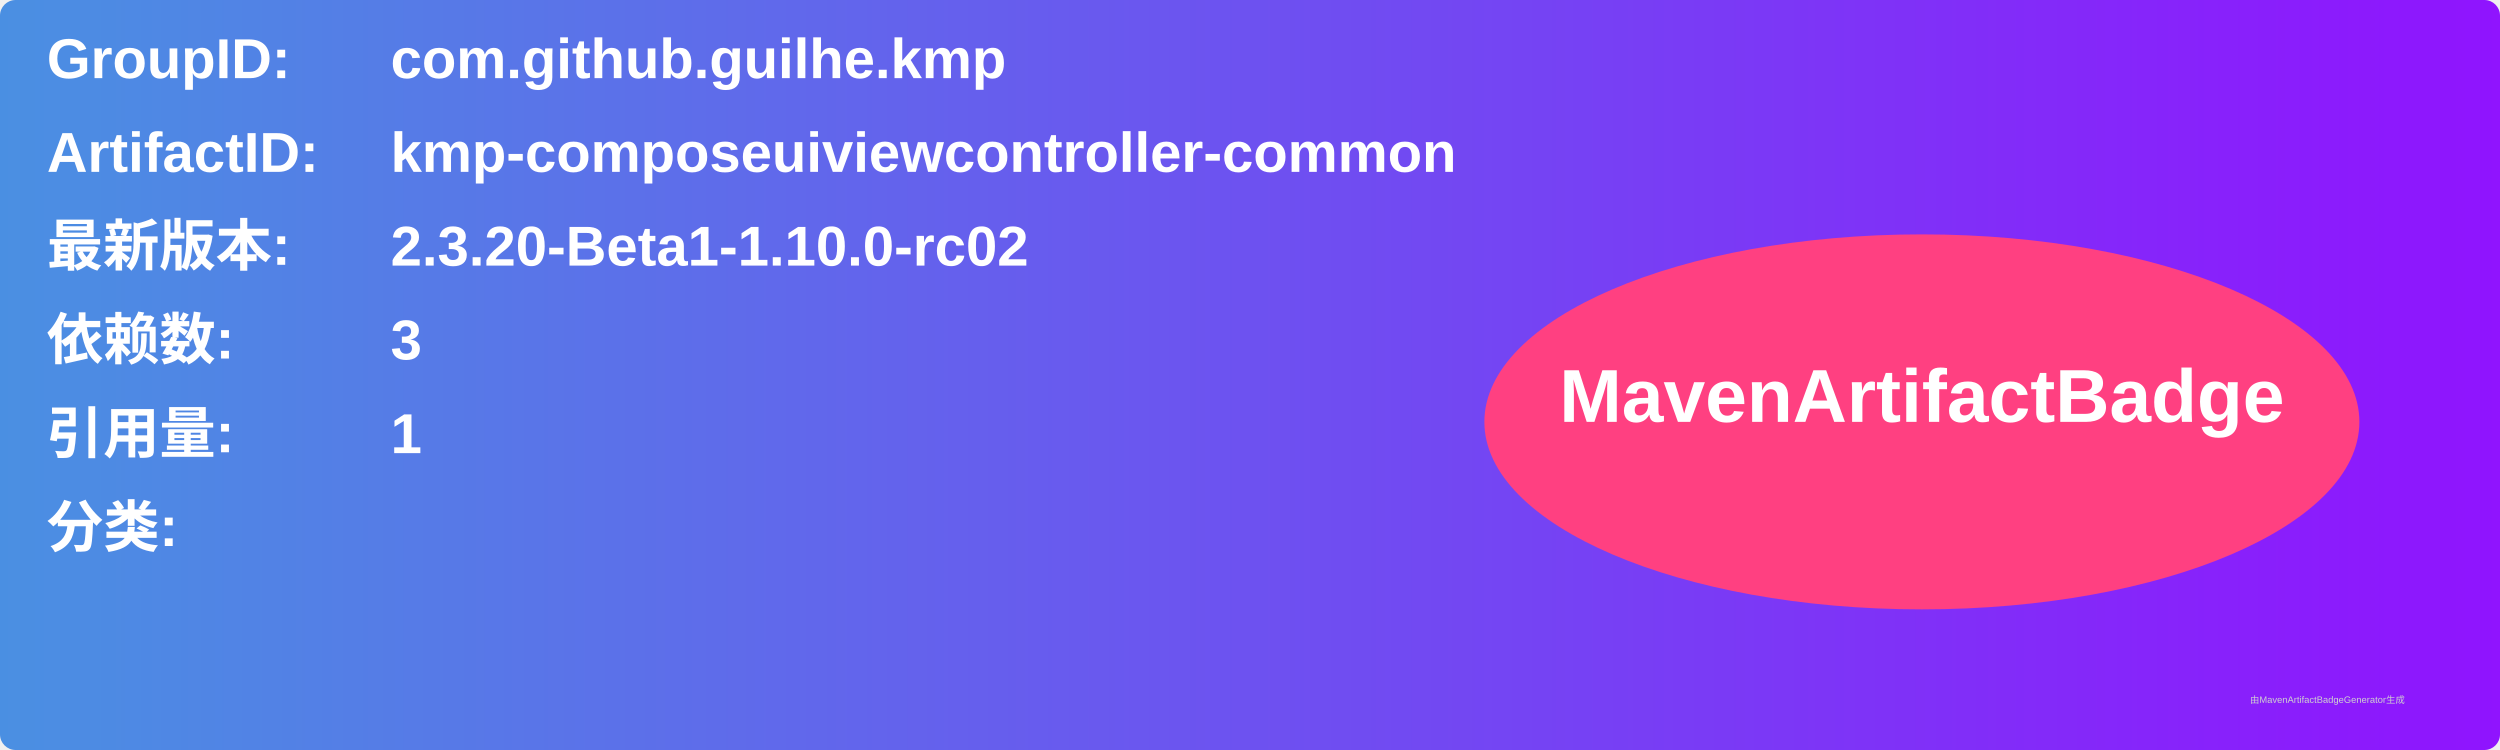
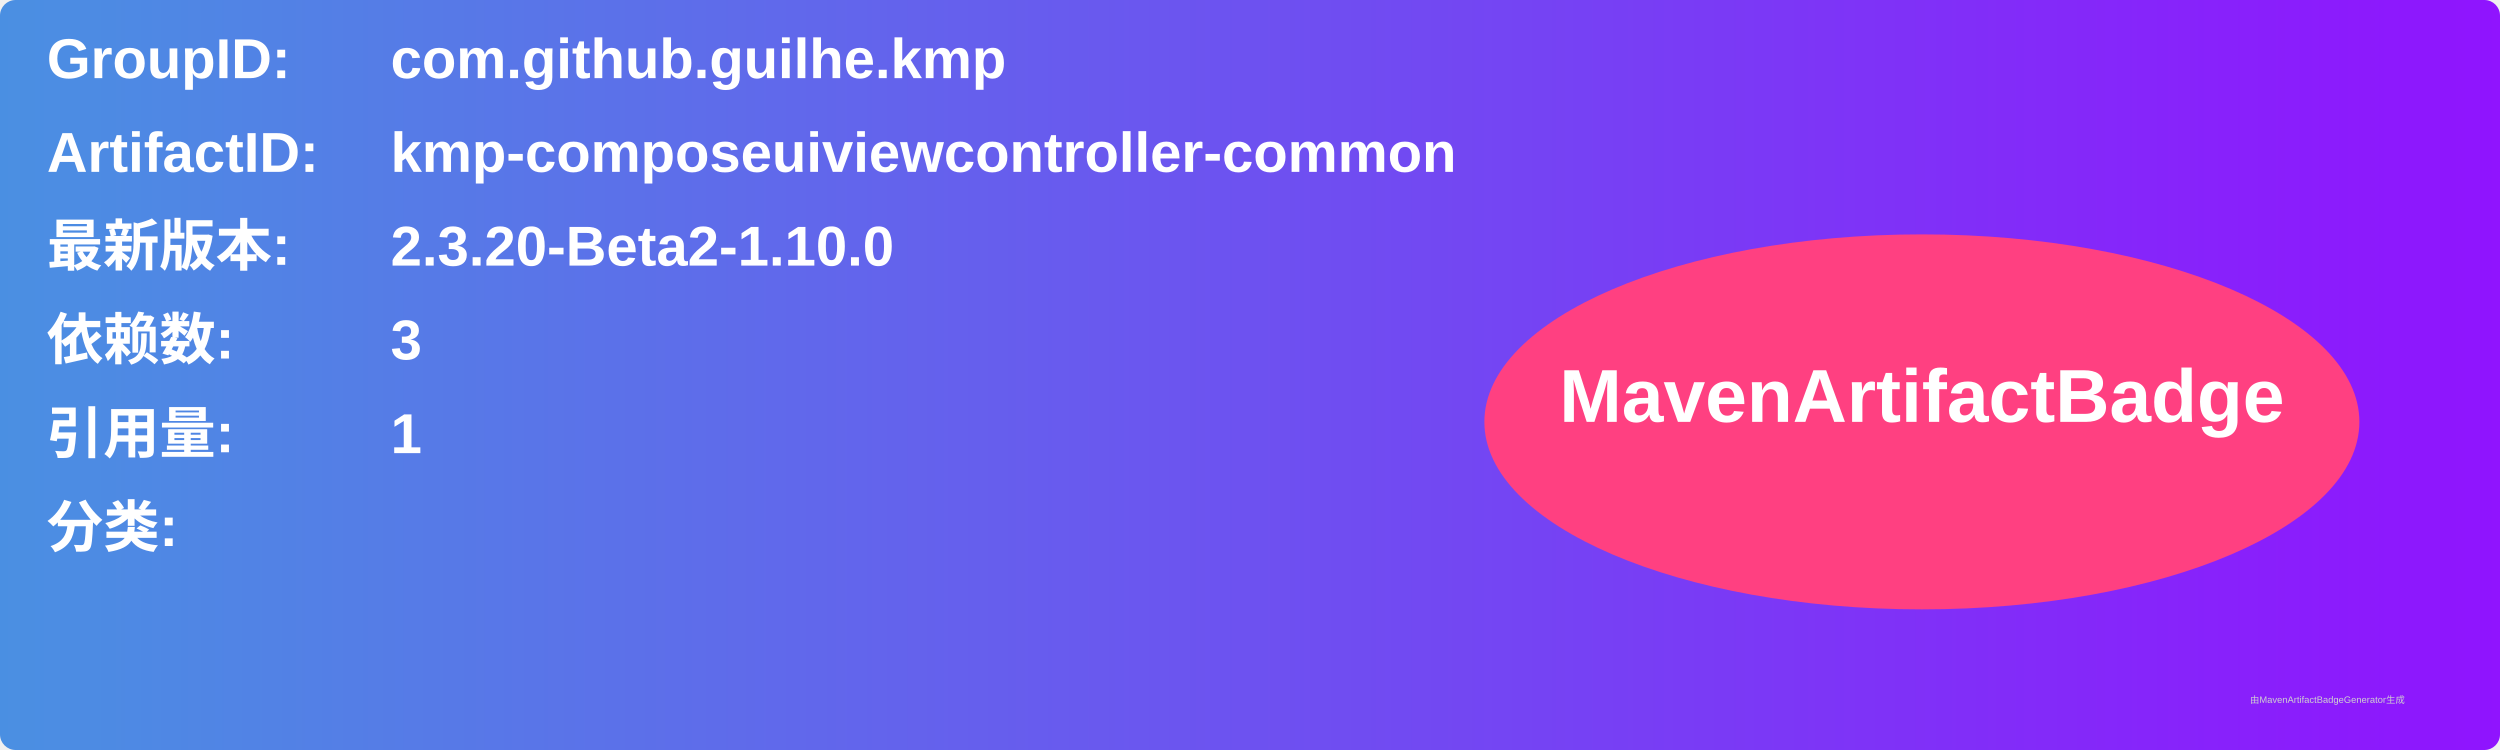
<svg xmlns="http://www.w3.org/2000/svg" width="800" height="240" viewBox="0 0 800 240">
  <linearGradient id="grad" x1="0%" y1="0%" x2="100%" y2="0%">
    <stop offset="0%" stop-color="#4a90e2" />
    <stop offset="100%" stop-color="#9013fe" />
  </linearGradient>
  <rect width="100%" height="100%" rx="5" ry="5" fill="url(#grad)" />
  <g transform="translate(15, 15)">
    <text x="0" y="10" font-family="Arial" font-size="18" fill="white" font-weight="bold" width="260">GroupID:</text>
    <text x="110" y="10" font-family="Arial" font-size="18" fill="white" font-weight="bold" width="460">com.github.guilhe.kmp</text>
    <text x="0" y="40" font-family="Arial" font-size="18" fill="white" font-weight="bold" width="260">ArtifactID:</text>
    <text x="110" y="40" font-family="Arial" font-size="18" fill="white" font-weight="bold" width="460">kmp-composeuiviewcontroller-common</text>
    <text x="0" y="70" font-family="Arial" font-size="18" fill="white" font-weight="bold">最新版本:</text>
    <text x="110" y="70" font-family="Arial" font-size="18" fill="white" font-weight="bold">
-       <tspan font-weight="bold">2.3.20-Beta1-1.10.0-rc02</tspan>
+       <tspan font-weight="bold">2.3.20-Beta2-1.10.0</tspan>
    </text>
    <text x="0" y="100" font-family="Arial" font-size="18" fill="white" font-weight="bold">依赖数: </text>
    <text x="110" y="100" font-family="Arial" font-size="18" fill="white">
      <tspan font-weight="bold">3</tspan>
    </text>
    <text x="0" y="130" font-family="Arial" font-size="18" fill="white" font-weight="bold">引用量: </text>
    <text x="110" y="130" font-family="Arial" font-size="18" fill="white">
      <tspan font-weight="bold">1</tspan>
    </text>
    <text x="0" y="160" font-family="Arial" font-size="18" fill="white" font-weight="bold">分类:</text>
    <text x="10" y="190" font-family="Arial" font-size="10" fill="white">
      <tspan font-weight="bold" />
    </text>
    <ellipse cx="600" cy="120" rx="140" ry="60" fill="#ff4081" />
    <text x="600" y="120" text-anchor="middle" font-family="Arial" font-size="24" fill="white" font-weight="bold">MavenArtifactBadge</text>
  </g>
  <text x="720" y="225" font-family="Arial" font-size="3" fill="#d0d0d0">由MavenArtifactBadgeGenerator生成</text>
</svg>
